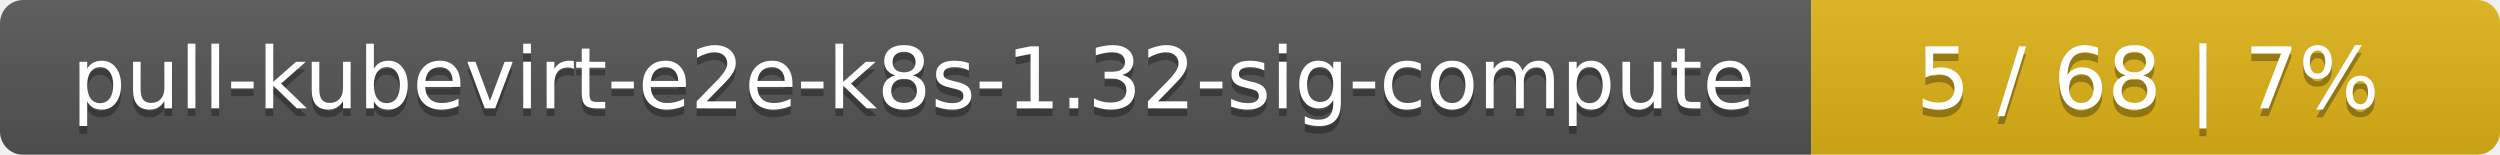
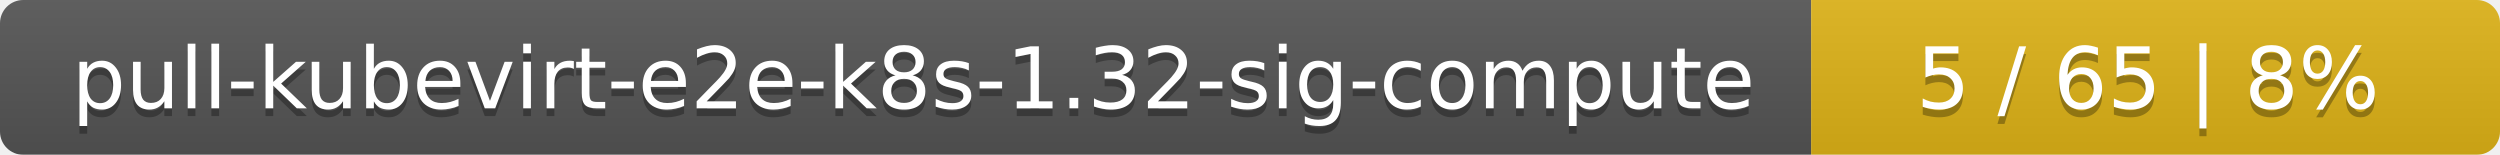
<svg xmlns="http://www.w3.org/2000/svg" width="323" height="20">
  <linearGradient id="smooth" x2="0" y2="100%">
    <stop offset="0" stop-color="#bbb" stop-opacity=".1" />
    <stop offset="1" stop-opacity=".1" />
  </linearGradient>
  <mask id="round">
    <rect width="323" height="20" rx="3" fill="#fff" />
  </mask>
  <g mask="url(#round)">
    <rect width="234" height="20" fill="#555" />
    <rect x="234" width="89" height="20" fill="#dfb317" />
    <rect width="323" height="20" fill="url(#smooth)" />
  </g>
  <g fill="#fff" text-anchor="middle" font-family="DejaVu Sans,Verdana,Geneva,sans-serif" font-size="11">
    <text x="118" y="15" fill="#010101" fill-opacity=".3">pull-kubevirt-e2e-k8s-1.32-sig-compute</text>
    <text x="118" y="14">pull-kubevirt-e2e-k8s-1.32-sig-compute</text>
-     <text x="277.5" y="15" fill="#010101" fill-opacity=".3">5 / 68    |    7%</text>
-     <text x="277.5" y="14">5 / 68    |    7%</text>
+     <text x="277.5" y="15" fill="#010101" fill-opacity=".3">5 / 65    |    8%</text>
+     <text x="277.5" y="14">5 / 65    |    8%</text>
  </g>
</svg>
